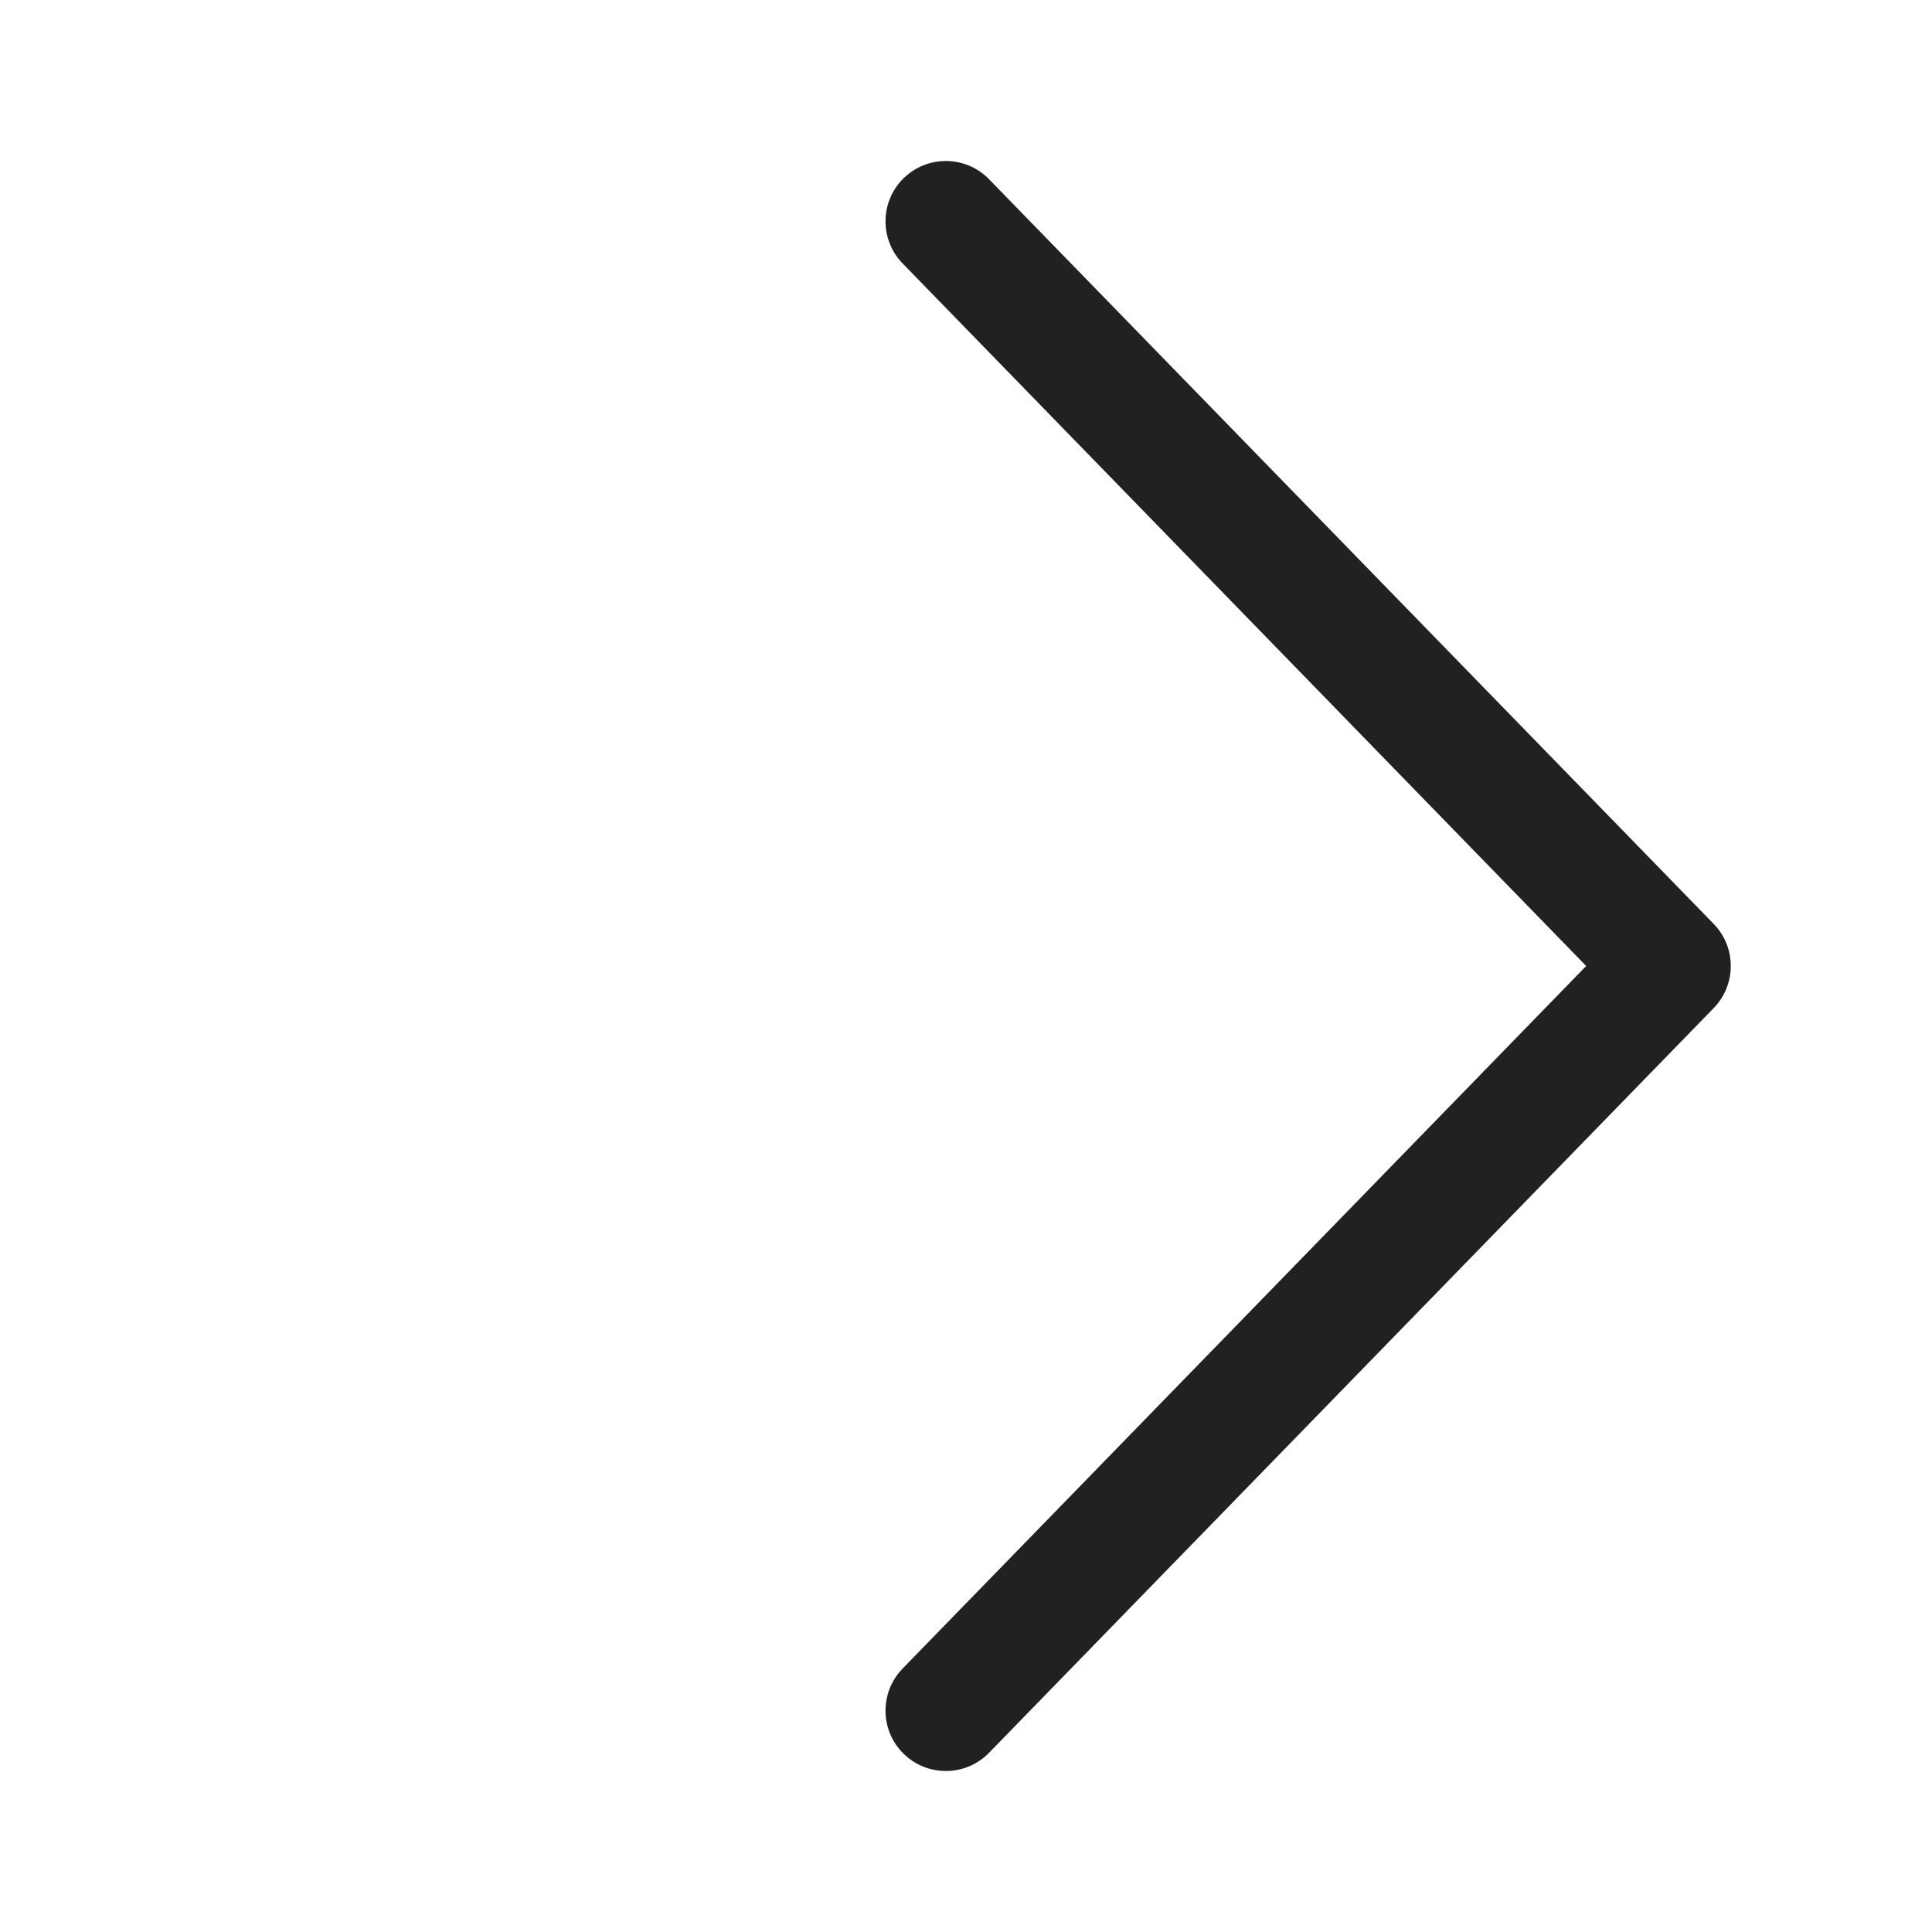
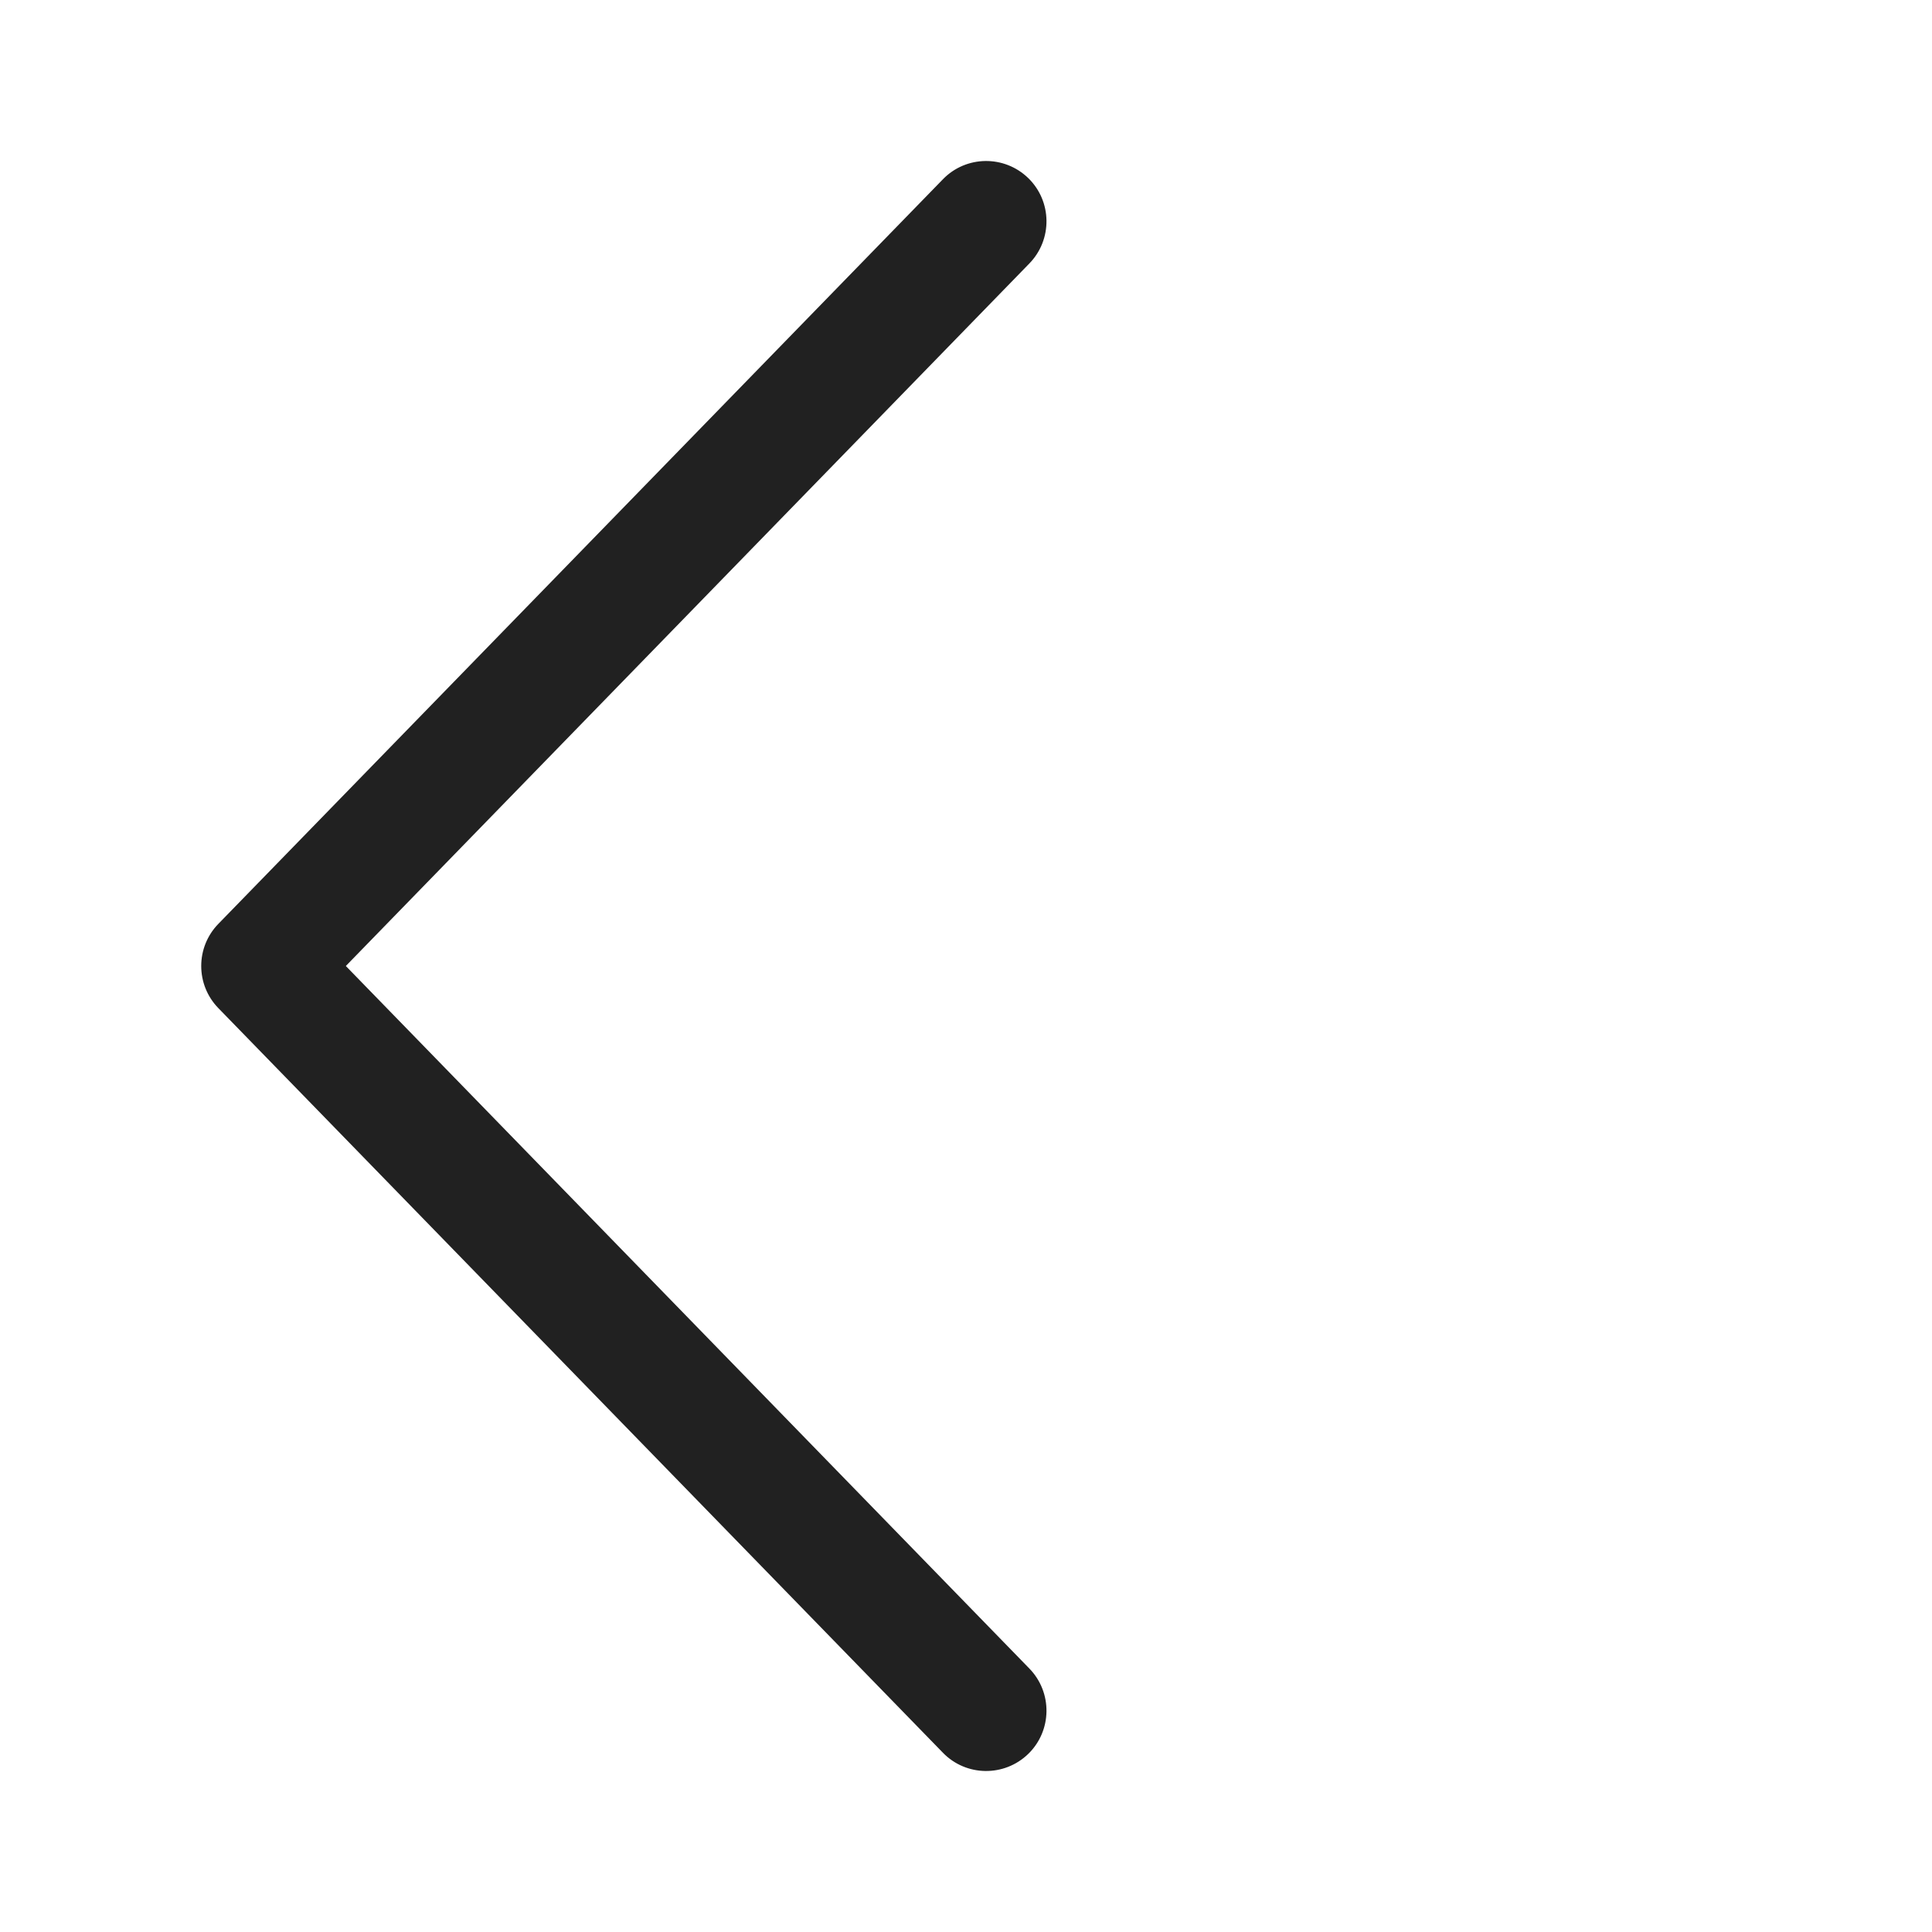
<svg xmlns="http://www.w3.org/2000/svg" width="24" height="24" viewBox="0 0 24 24" fill="none">
-   <path d="M19.704 12L11.213 3.273C10.924 2.976 10.93 2.501 11.227 2.212C11.524 1.924 11.999 1.93 12.287 2.227L21.288 11.477C21.571 11.768 21.571 12.232 21.288 12.523L12.287 21.773C11.999 22.07 11.524 22.076 11.227 21.788C10.93 21.499 10.924 21.024 11.213 20.727L19.704 12Z" fill="#212121" />
+   <path d="M4.296 12L12.787 3.273C13.076 2.976 13.07 2.501 12.773 2.212C12.476 1.924 12.001 1.93 11.713 2.227L2.712 11.477C2.429 11.768 2.429 12.232 2.712 12.523L11.713 21.773C12.001 22.07 12.476 22.076 12.773 21.788C13.07 21.499 13.076 21.024 12.787 20.727L4.296 12Z" fill="#212121" />
</svg>
